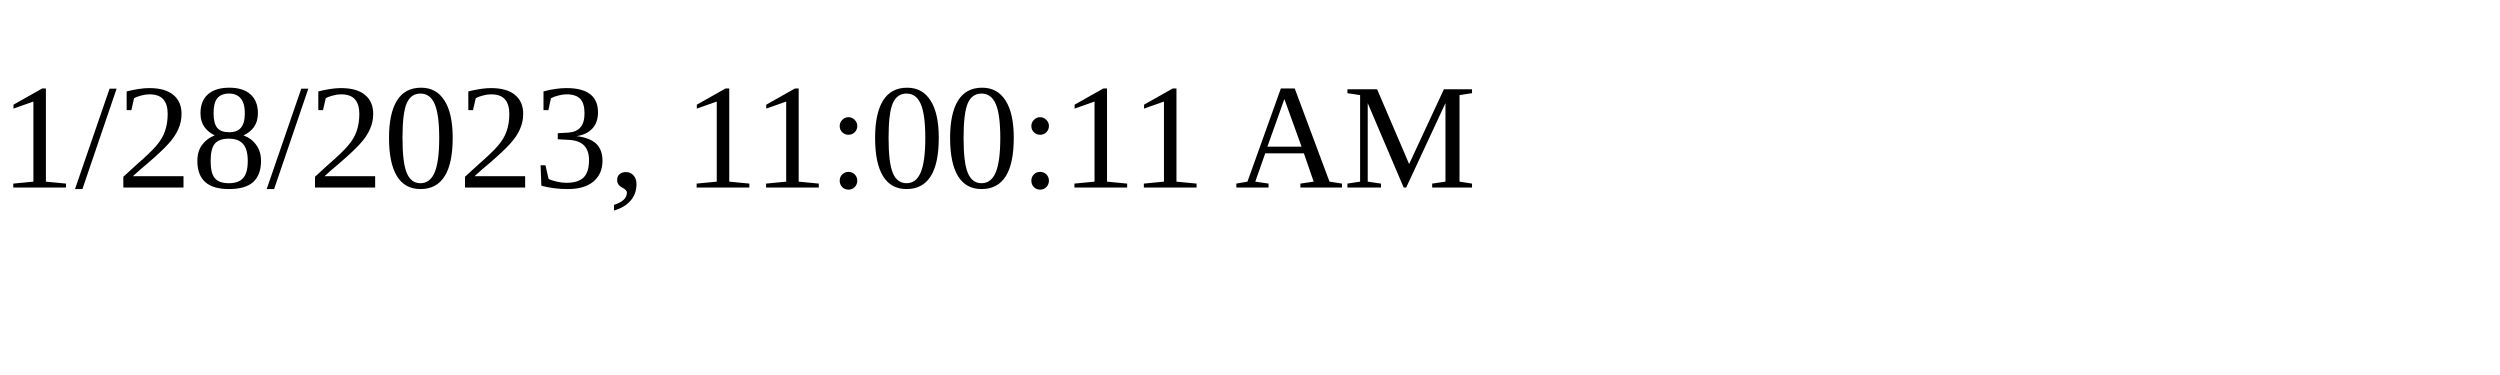
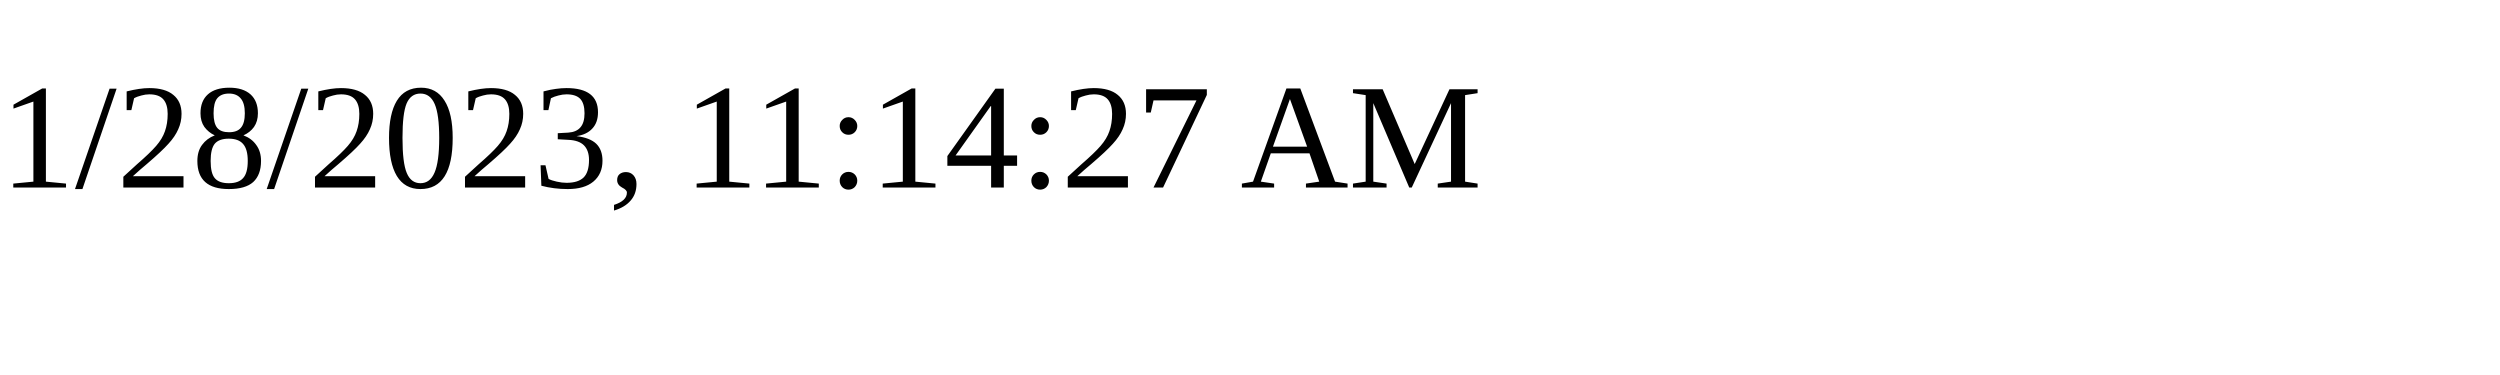
<svg xmlns="http://www.w3.org/2000/svg" height="30" width="200">
-   <text x="0" y="15">1/28/2023, 11:00:11 AM</text>
+   <text x="0" y="15">1/28/2023, 11:14:27 AM</text>
</svg>
